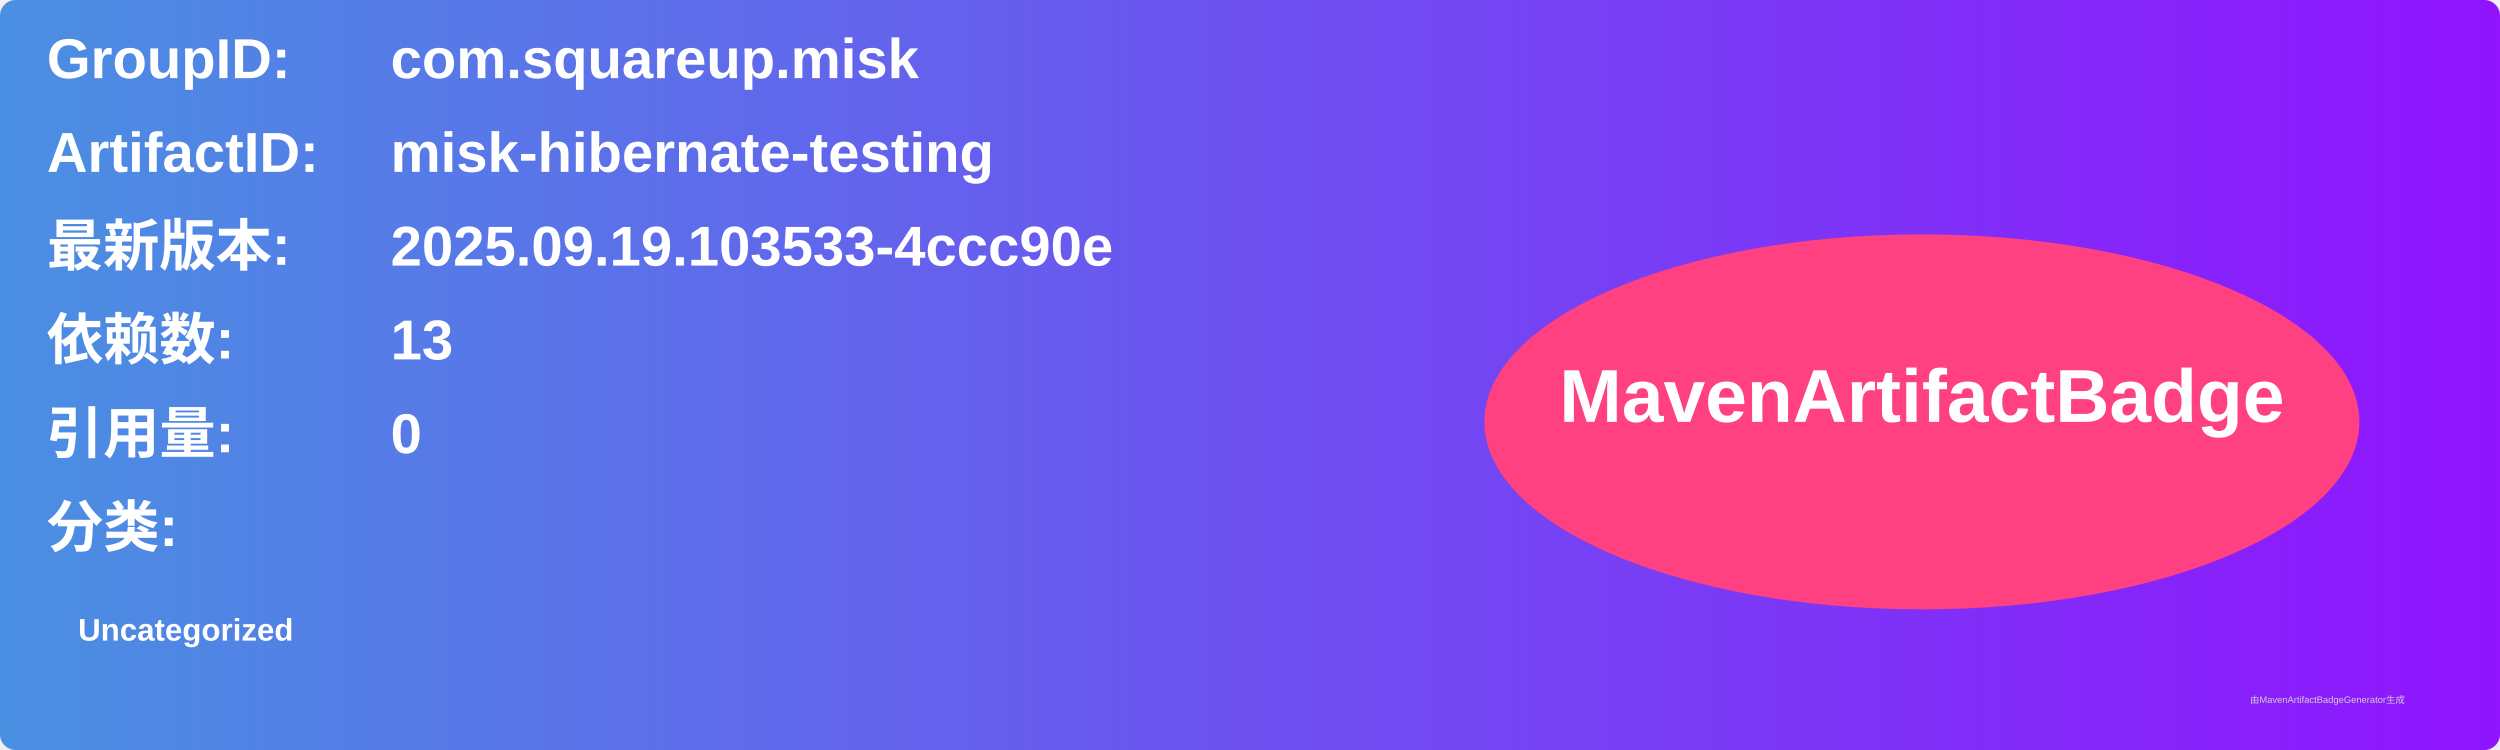
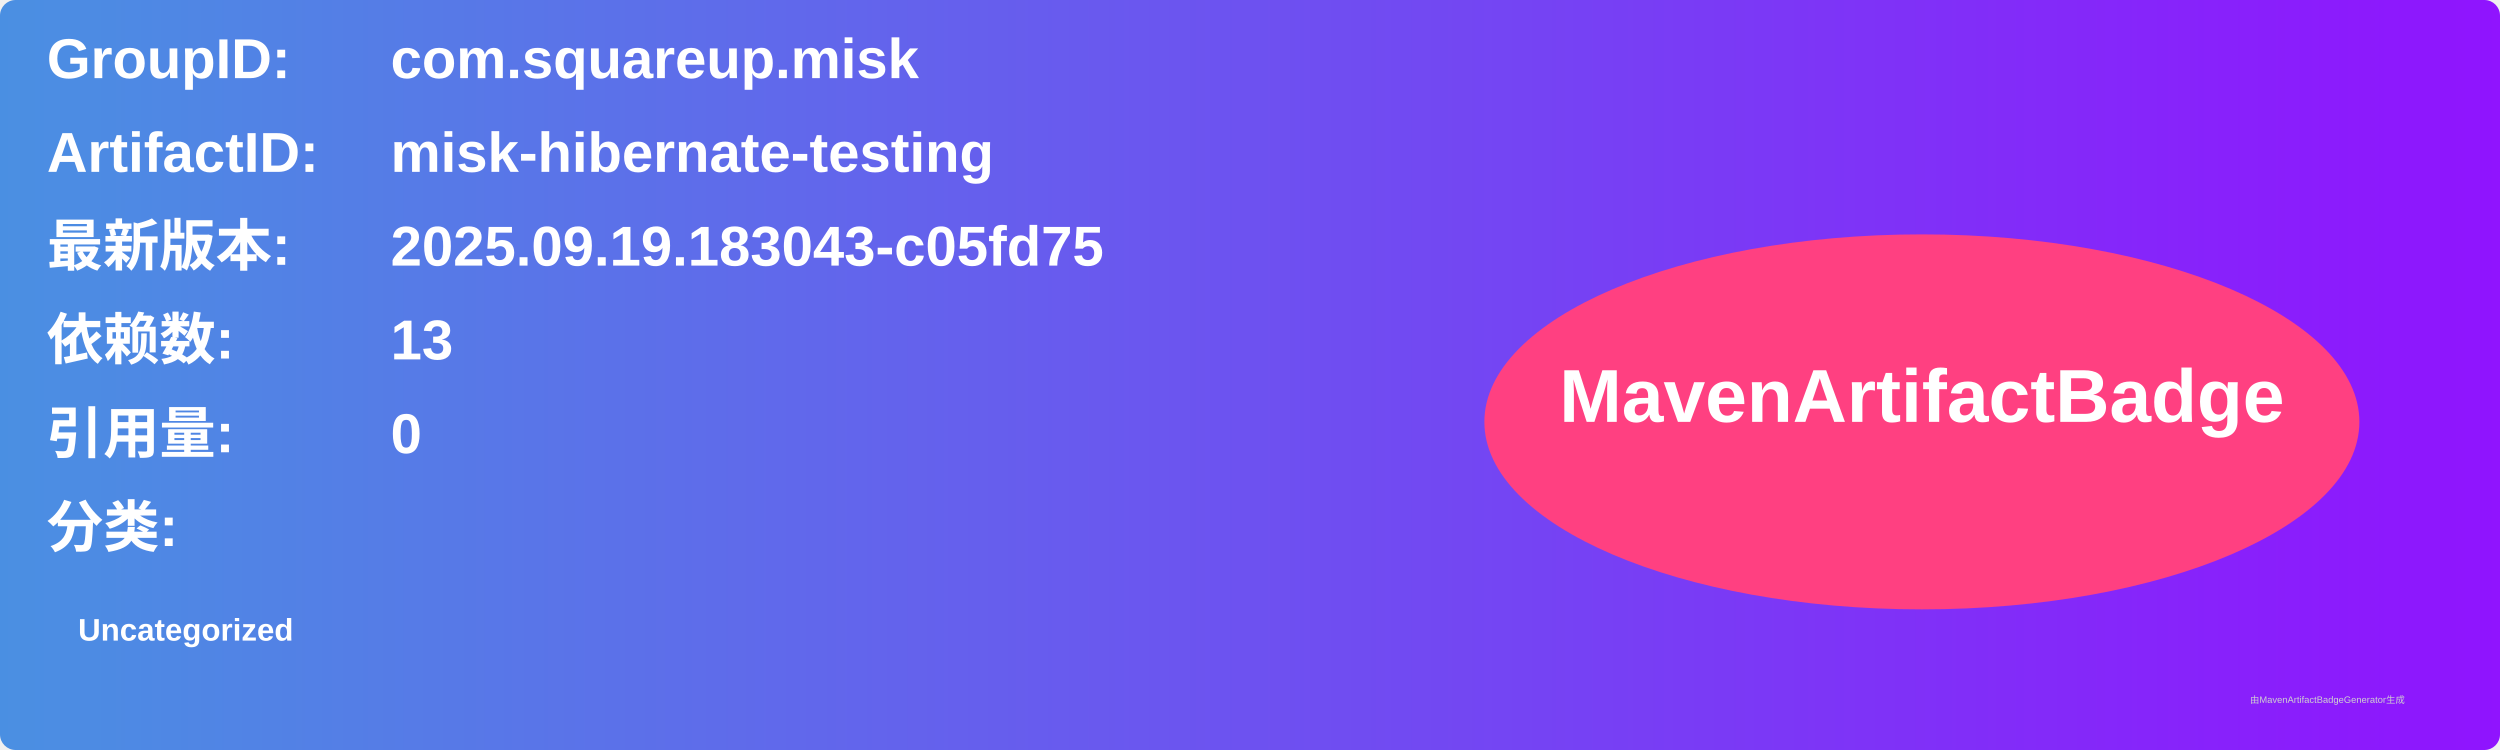
<svg xmlns="http://www.w3.org/2000/svg" width="800" height="240" viewBox="0 0 800 240">
  <linearGradient id="grad" x1="0%" y1="0%" x2="100%" y2="0%">
    <stop offset="0%" stop-color="#4a90e2" />
    <stop offset="100%" stop-color="#9013fe" />
  </linearGradient>
  <rect width="100%" height="100%" rx="5" ry="5" fill="url(#grad)" />
  <g transform="translate(15, 15)">
    <text x="0" y="10" font-family="Arial" font-size="18" fill="white" font-weight="bold" width="260">GroupID:</text>
    <text x="110" y="10" font-family="Arial" font-size="18" fill="white" font-weight="bold" width="460">com.squareup.misk</text>
    <text x="0" y="40" font-family="Arial" font-size="18" fill="white" font-weight="bold" width="260">ArtifactID:</text>
    <text x="110" y="40" font-family="Arial" font-size="18" fill="white" font-weight="bold" width="460">misk-hibernate-testing</text>
    <text x="0" y="70" font-family="Arial" font-size="18" fill="white" font-weight="bold">最新版本:</text>
    <text x="110" y="70" font-family="Arial" font-size="18" fill="white" font-weight="bold">
-       <tspan font-weight="bold">2025.09.19.103533-4ccc90e</tspan>
+       <tspan font-weight="bold">2025.09.19.183043-c05fd75</tspan>
    </text>
    <text x="0" y="100" font-family="Arial" font-size="18" fill="white" font-weight="bold">依赖数: </text>
    <text x="110" y="100" font-family="Arial" font-size="18" fill="white">
      <tspan font-weight="bold">13</tspan>
    </text>
    <text x="0" y="130" font-family="Arial" font-size="18" fill="white" font-weight="bold">引用量: </text>
    <text x="110" y="130" font-family="Arial" font-size="18" fill="white">
      <tspan font-weight="bold">0</tspan>
    </text>
    <text x="0" y="160" font-family="Arial" font-size="18" fill="white" font-weight="bold">分类:</text>
    <text x="10" y="190" font-family="Arial" font-size="10" fill="white">
      <tspan font-weight="bold">Uncategorized</tspan>
    </text>
    <ellipse cx="600" cy="120" rx="140" ry="60" fill="#ff4081" />
    <text x="600" y="120" text-anchor="middle" font-family="Arial" font-size="24" fill="white" font-weight="bold">MavenArtifactBadge</text>
  </g>
  <text x="720" y="225" font-family="Arial" font-size="3" fill="#d0d0d0">由MavenArtifactBadgeGenerator生成</text>
</svg>
